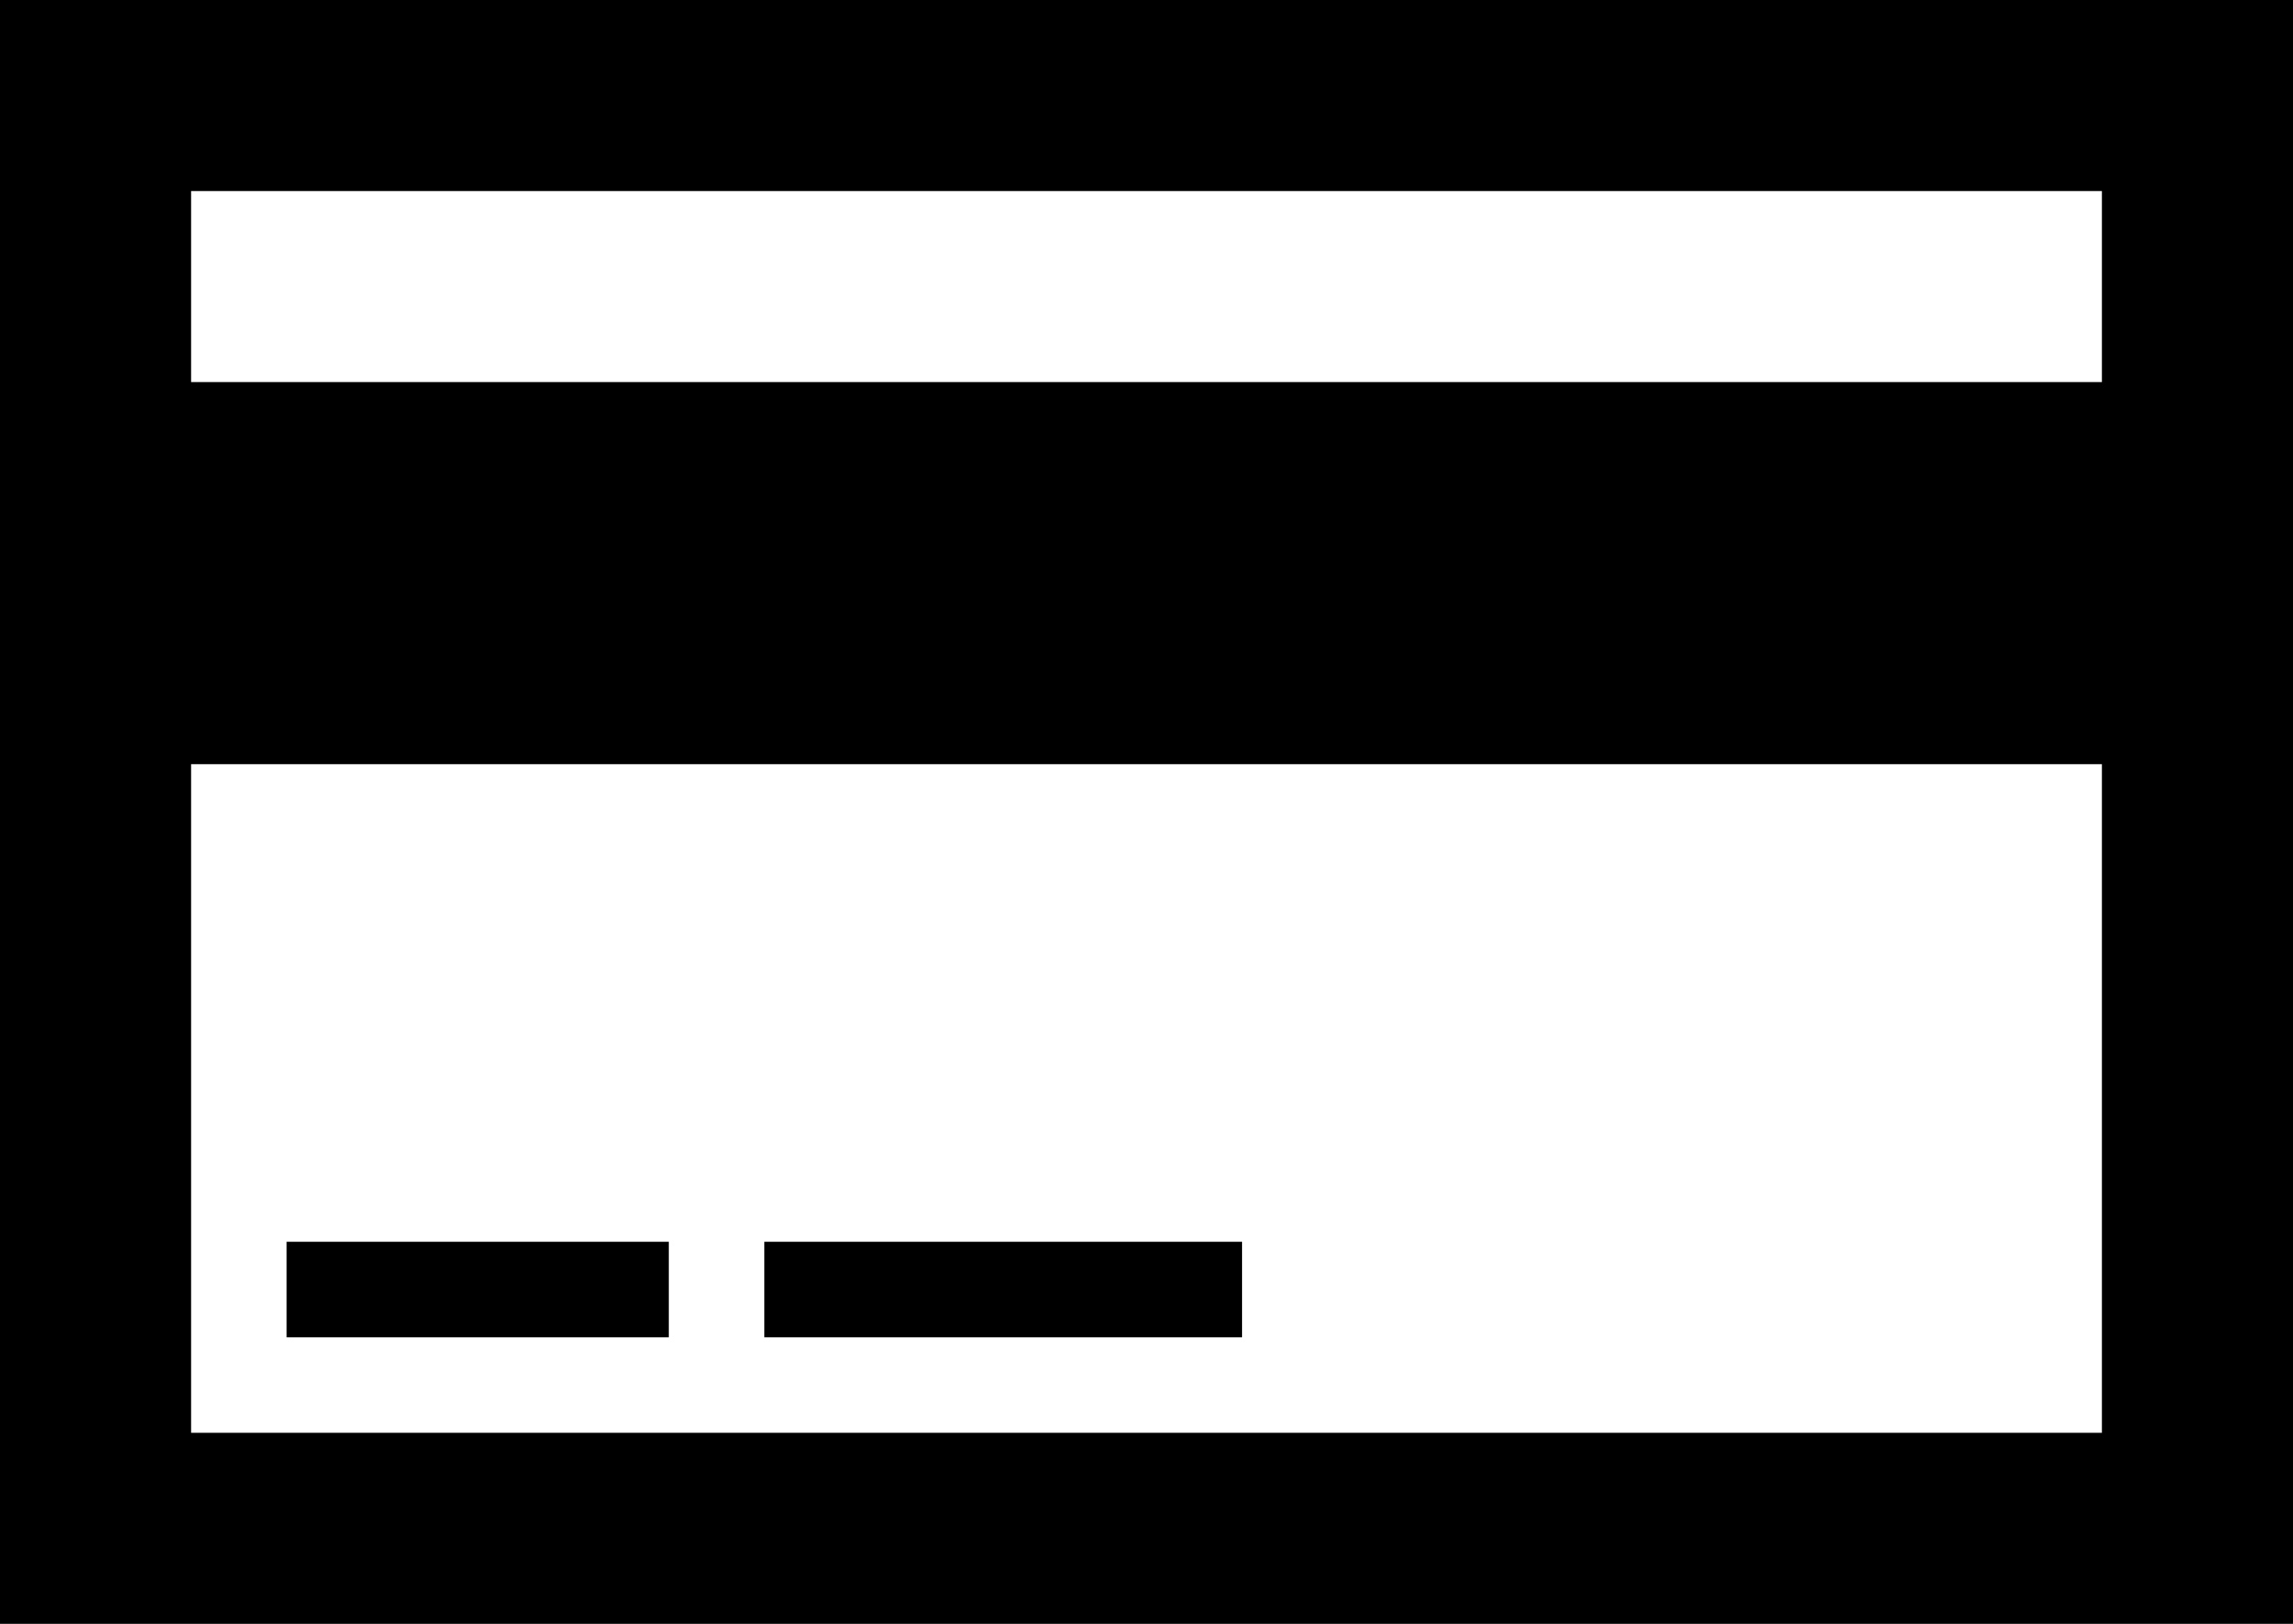
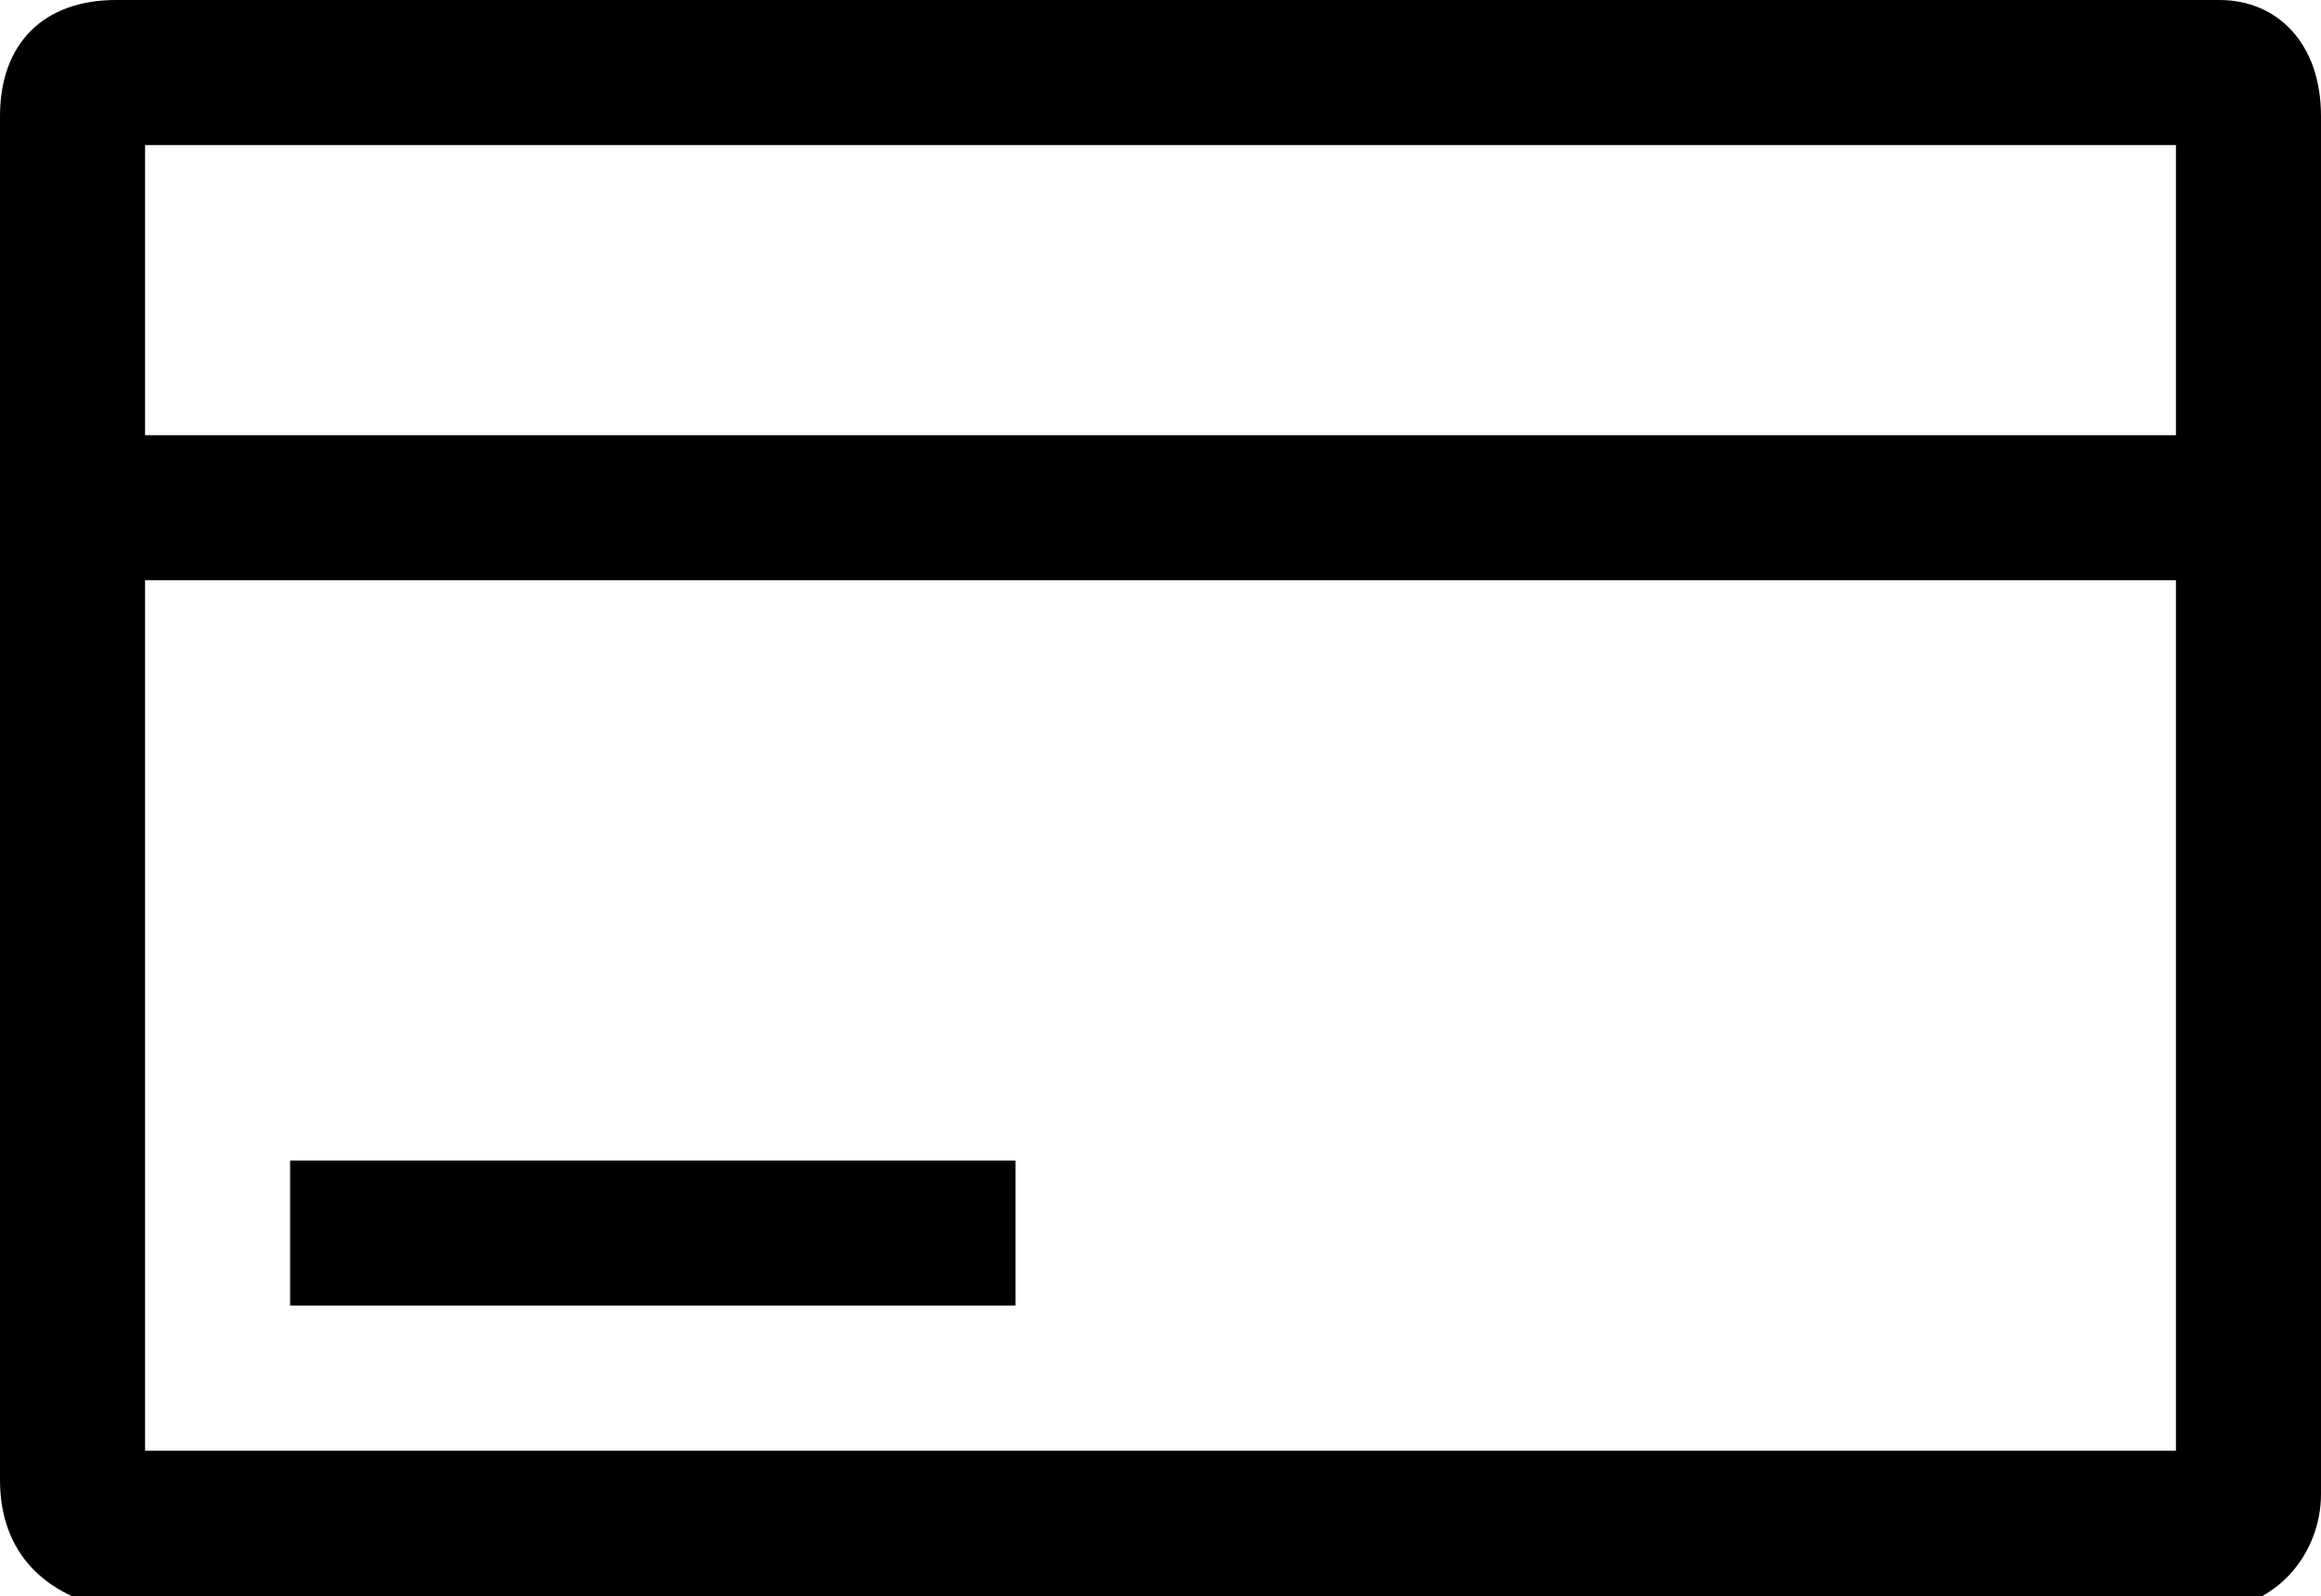
- <svg width="24" height="17" viewBox="0 0 24 17" fill-rule="evenodd">
-   <path d="M0 0v17h24V0H0zm22 15H2V8h20v7zM2 4V2h20v2H2z" />
-   <path d="M3 13h4v1H3zM8 13h5v1H8z" />
+ <svg width="16" height="11" fill-rule="evenodd">
+   <path d="M15 3V1H1v2h14zm0 1H1v6h14V4zM.8 0h14.5c.4 0 .7.3.7.8v9.5c0 .4-.3.8-.8.8H.8c-.5-.1-.8-.4-.8-.9V.8C0 .3.3 0 .8 0z" />
+   <path d="M2 9V8h5v1z" />
</svg>
